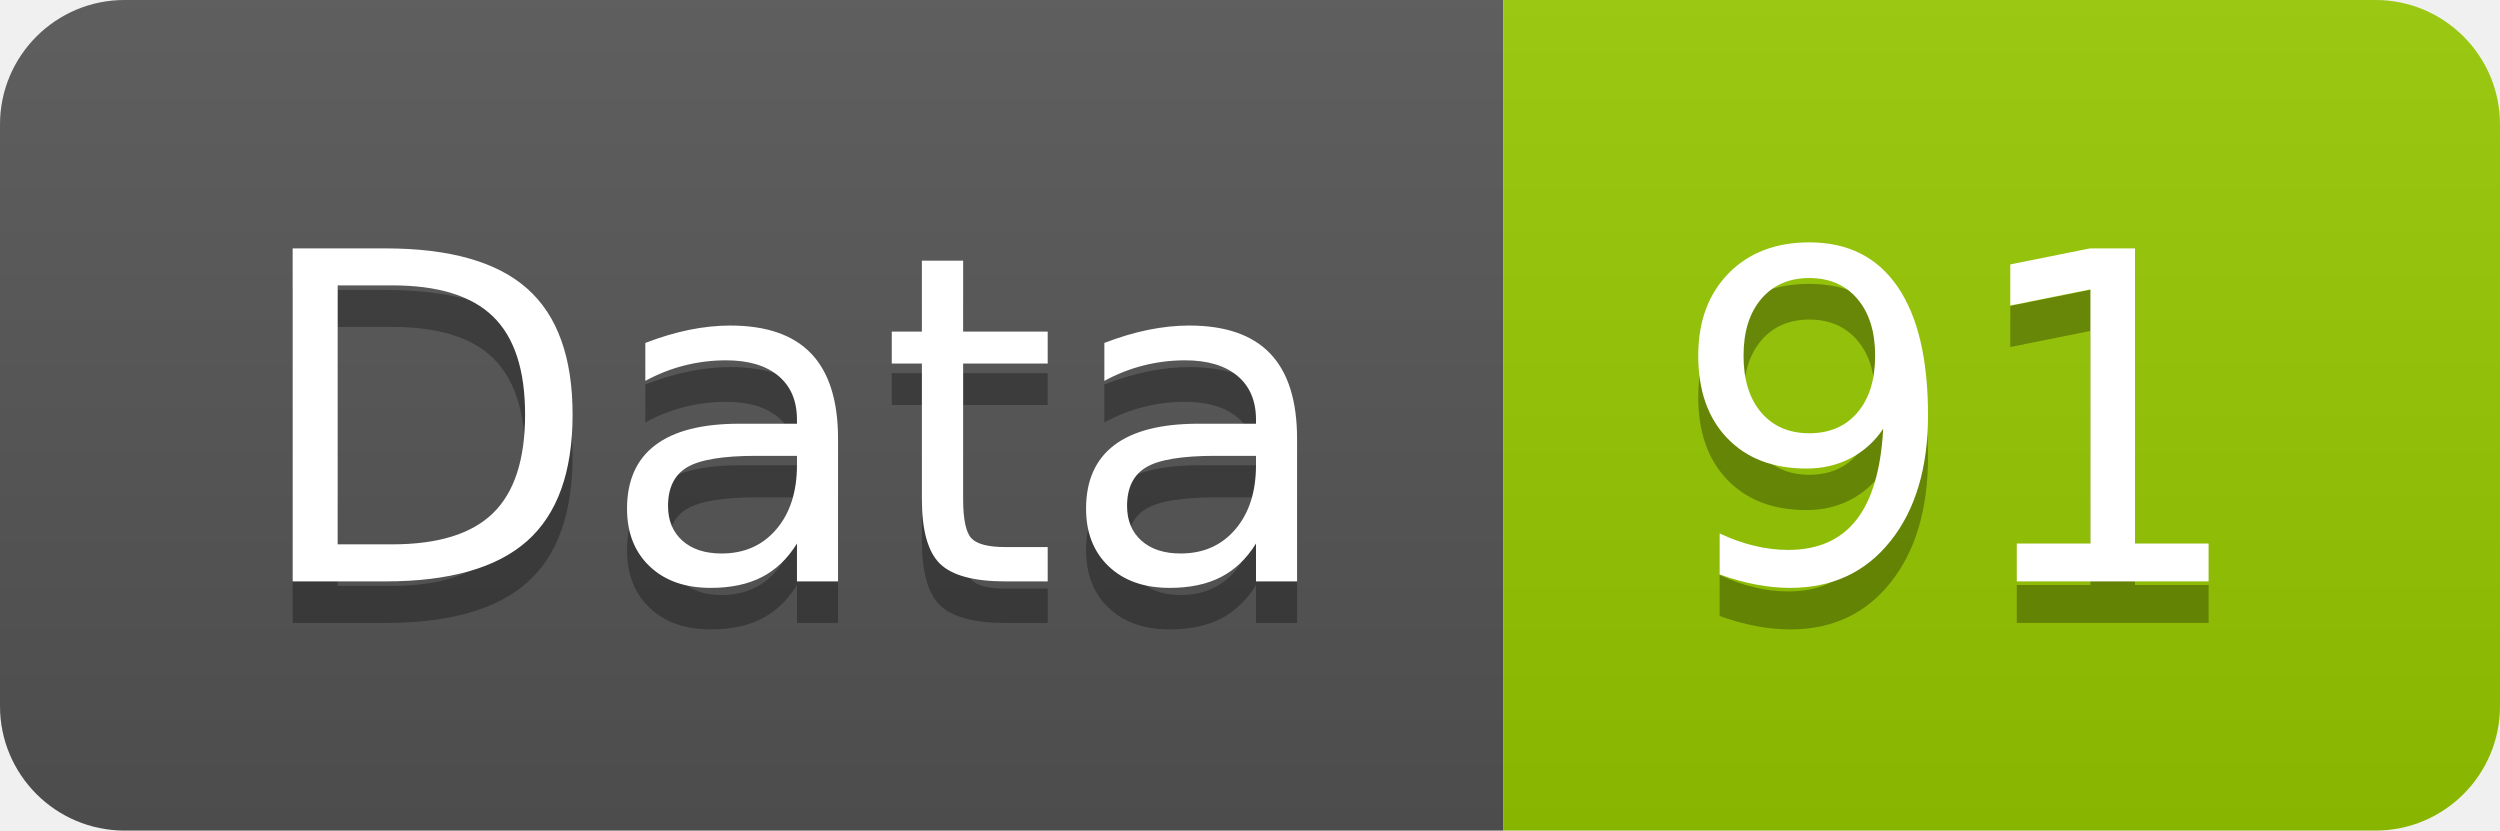
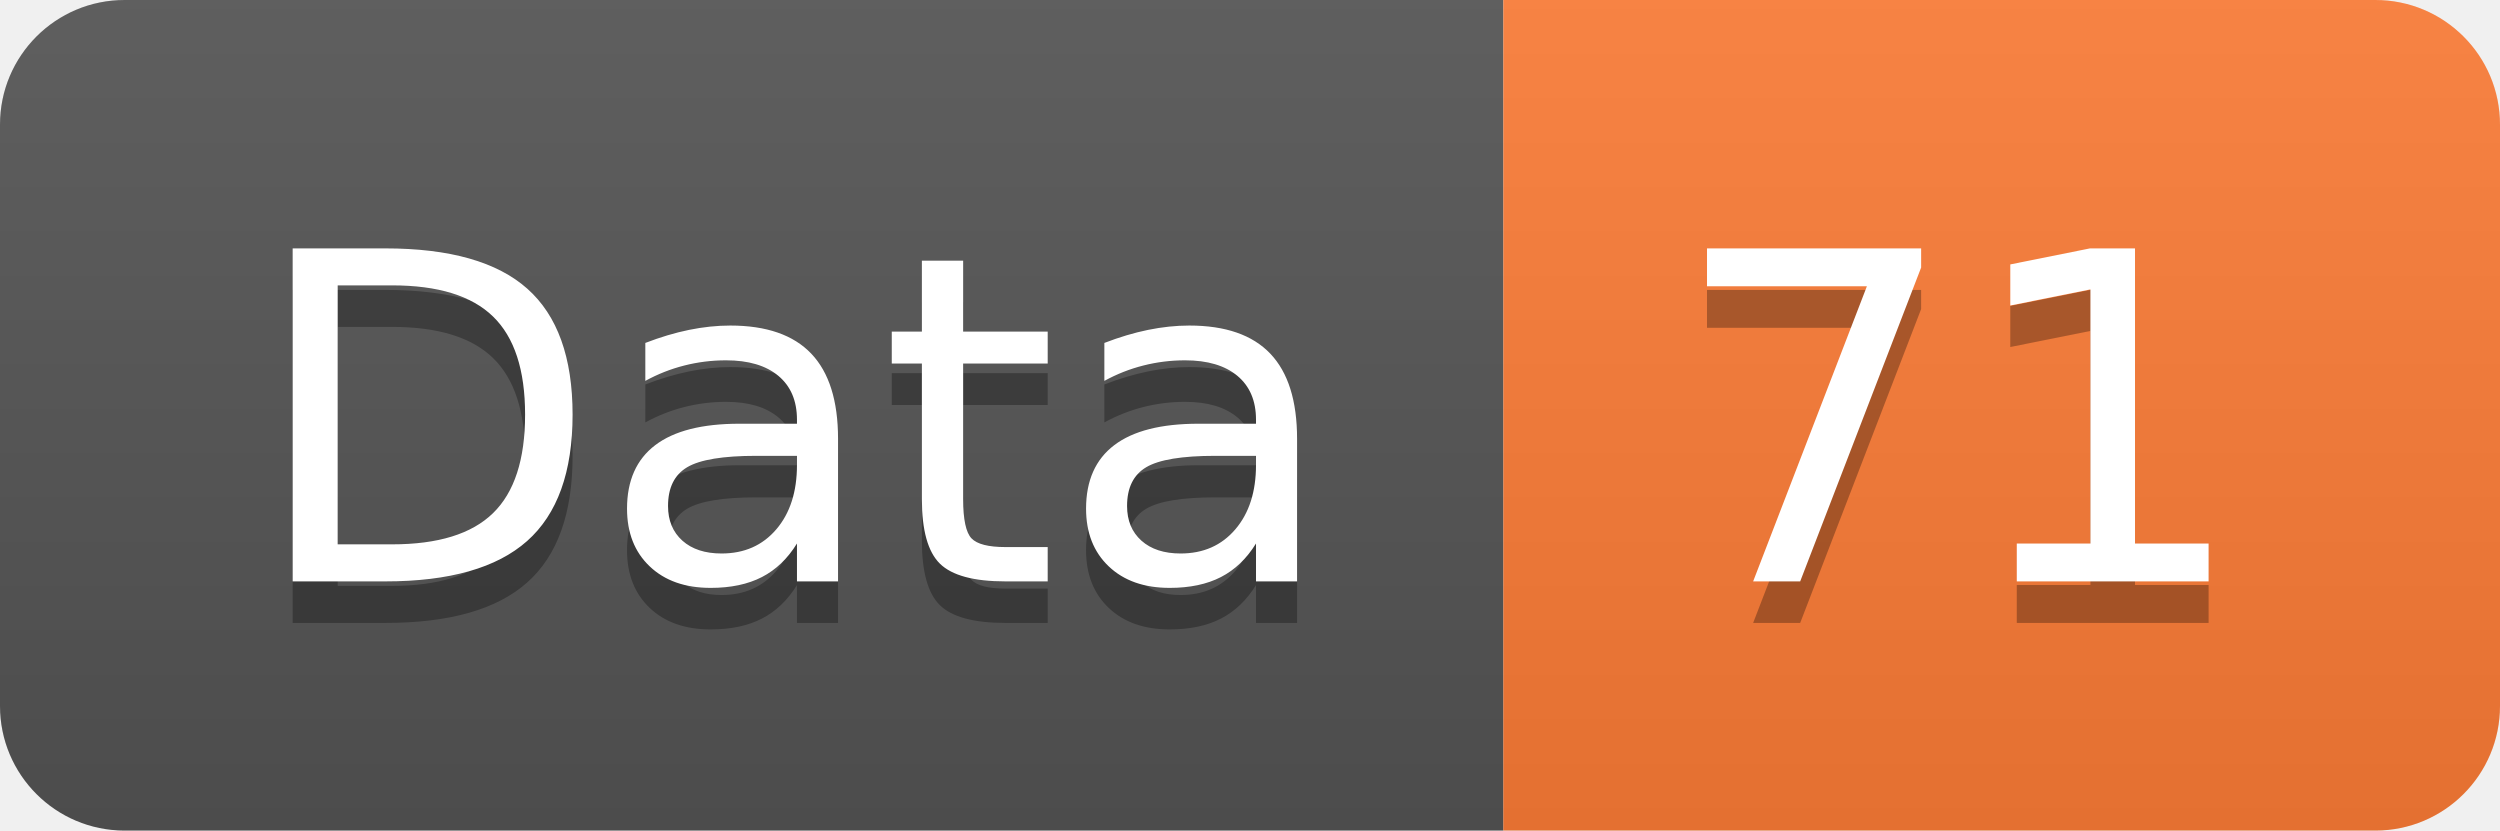
<svg xmlns="http://www.w3.org/2000/svg" width="60.2" height="20">
  <linearGradient id="smooth" x2="0" y2="100%">
    <stop offset="0" stop-color="#bbb" stop-opacity=".1" />
    <stop offset="1" stop-opacity=".1" />
  </linearGradient>
  <clipPath id="round">
    <rect width="60.2" height="20" rx="3" fill="#fff" />
  </clipPath>
  <g clip-path="url(#round)">
    <rect width="36.2" height="20" fill="#555" />
-     <rect x="36.2" width="24.0" height="20" fill="#97CA00" />
+     <rect x="36.2" width="24.0" height="20" fill="#fe7d37" />
    <rect width="60.2" height="20" fill="url(#smooth)" />
  </g>
  <g fill="#fff" text-anchor="middle" font-family="DejaVu Sans,Verdana,Geneva,sans-serif" font-size="110">
    <text x="191.0" y="150" fill="#010101" fill-opacity=".3" transform="scale(0.1)" textLength="262.0" lengthAdjust="spacing">Data</text>
    <text x="191.0" y="140" transform="scale(0.1)" textLength="262.0" lengthAdjust="spacing">Data</text>
-     <text x="472.0" y="150" fill="#010101" fill-opacity=".3" transform="scale(0.1)" textLength="140.0" lengthAdjust="spacing">91</text>
-     <text x="472.0" y="140" transform="scale(0.1)" textLength="140.0" lengthAdjust="spacing">91</text>
+     <text x="472.0" y="150" fill="#010101" fill-opacity=".3" transform="scale(0.1)" textLength="140.0" lengthAdjust="spacing">71</text>
+     <text x="472.0" y="140" transform="scale(0.1)" textLength="140.0" lengthAdjust="spacing">71</text>
  </g>
</svg>
